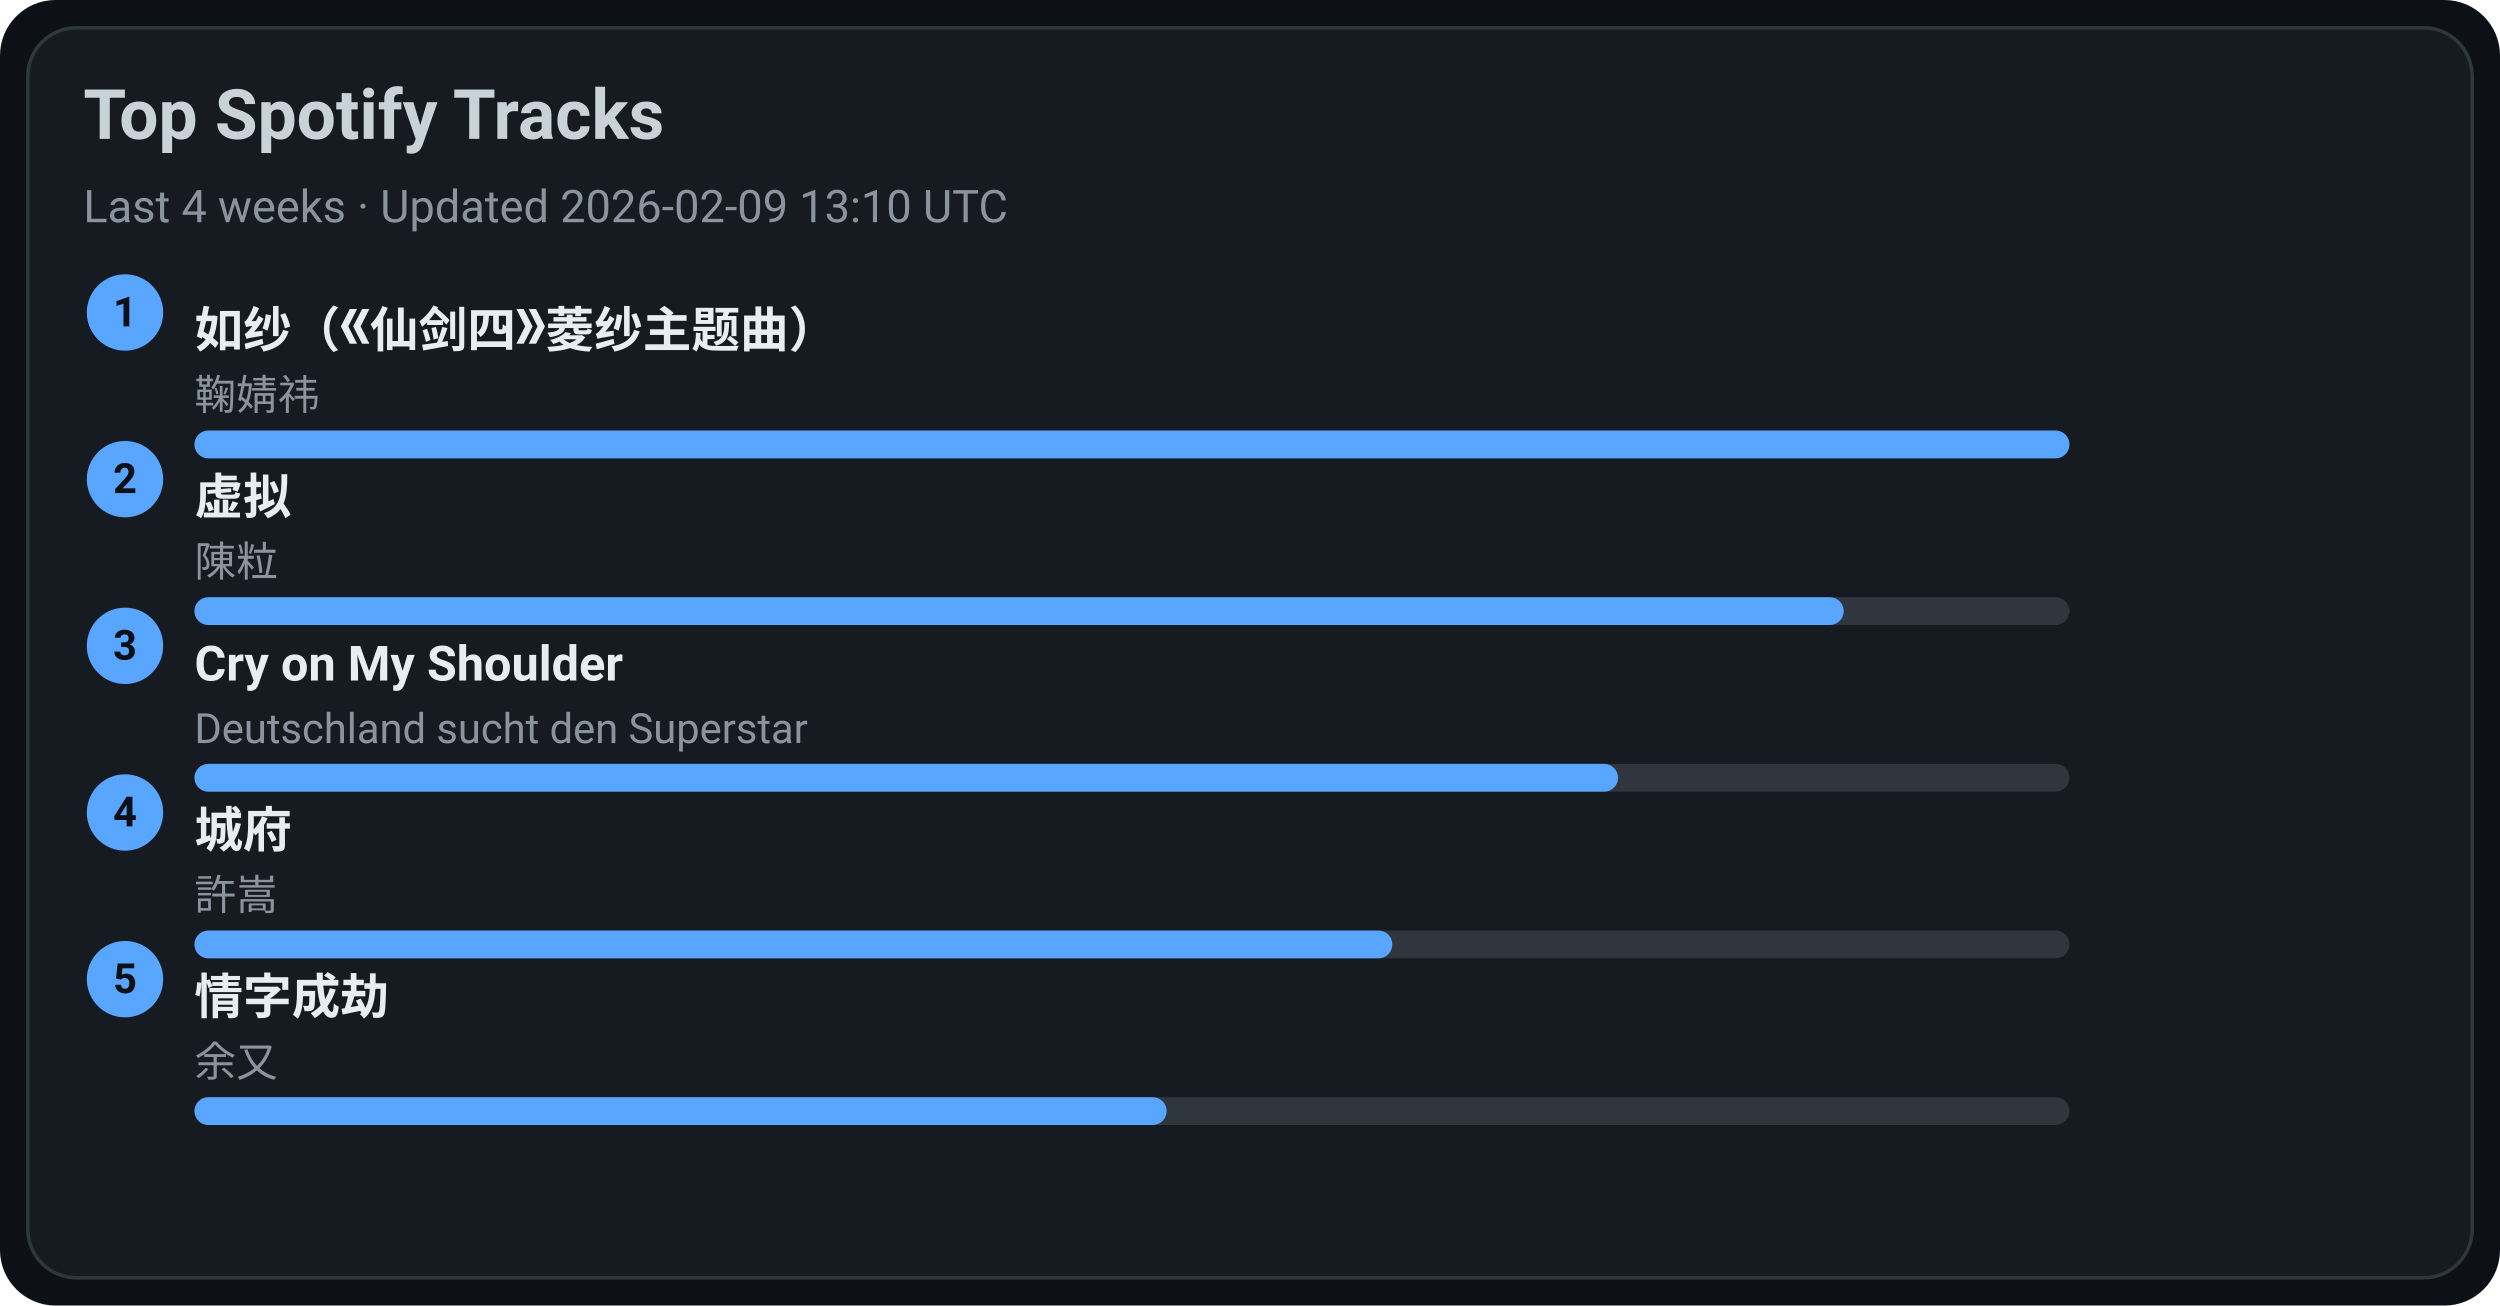
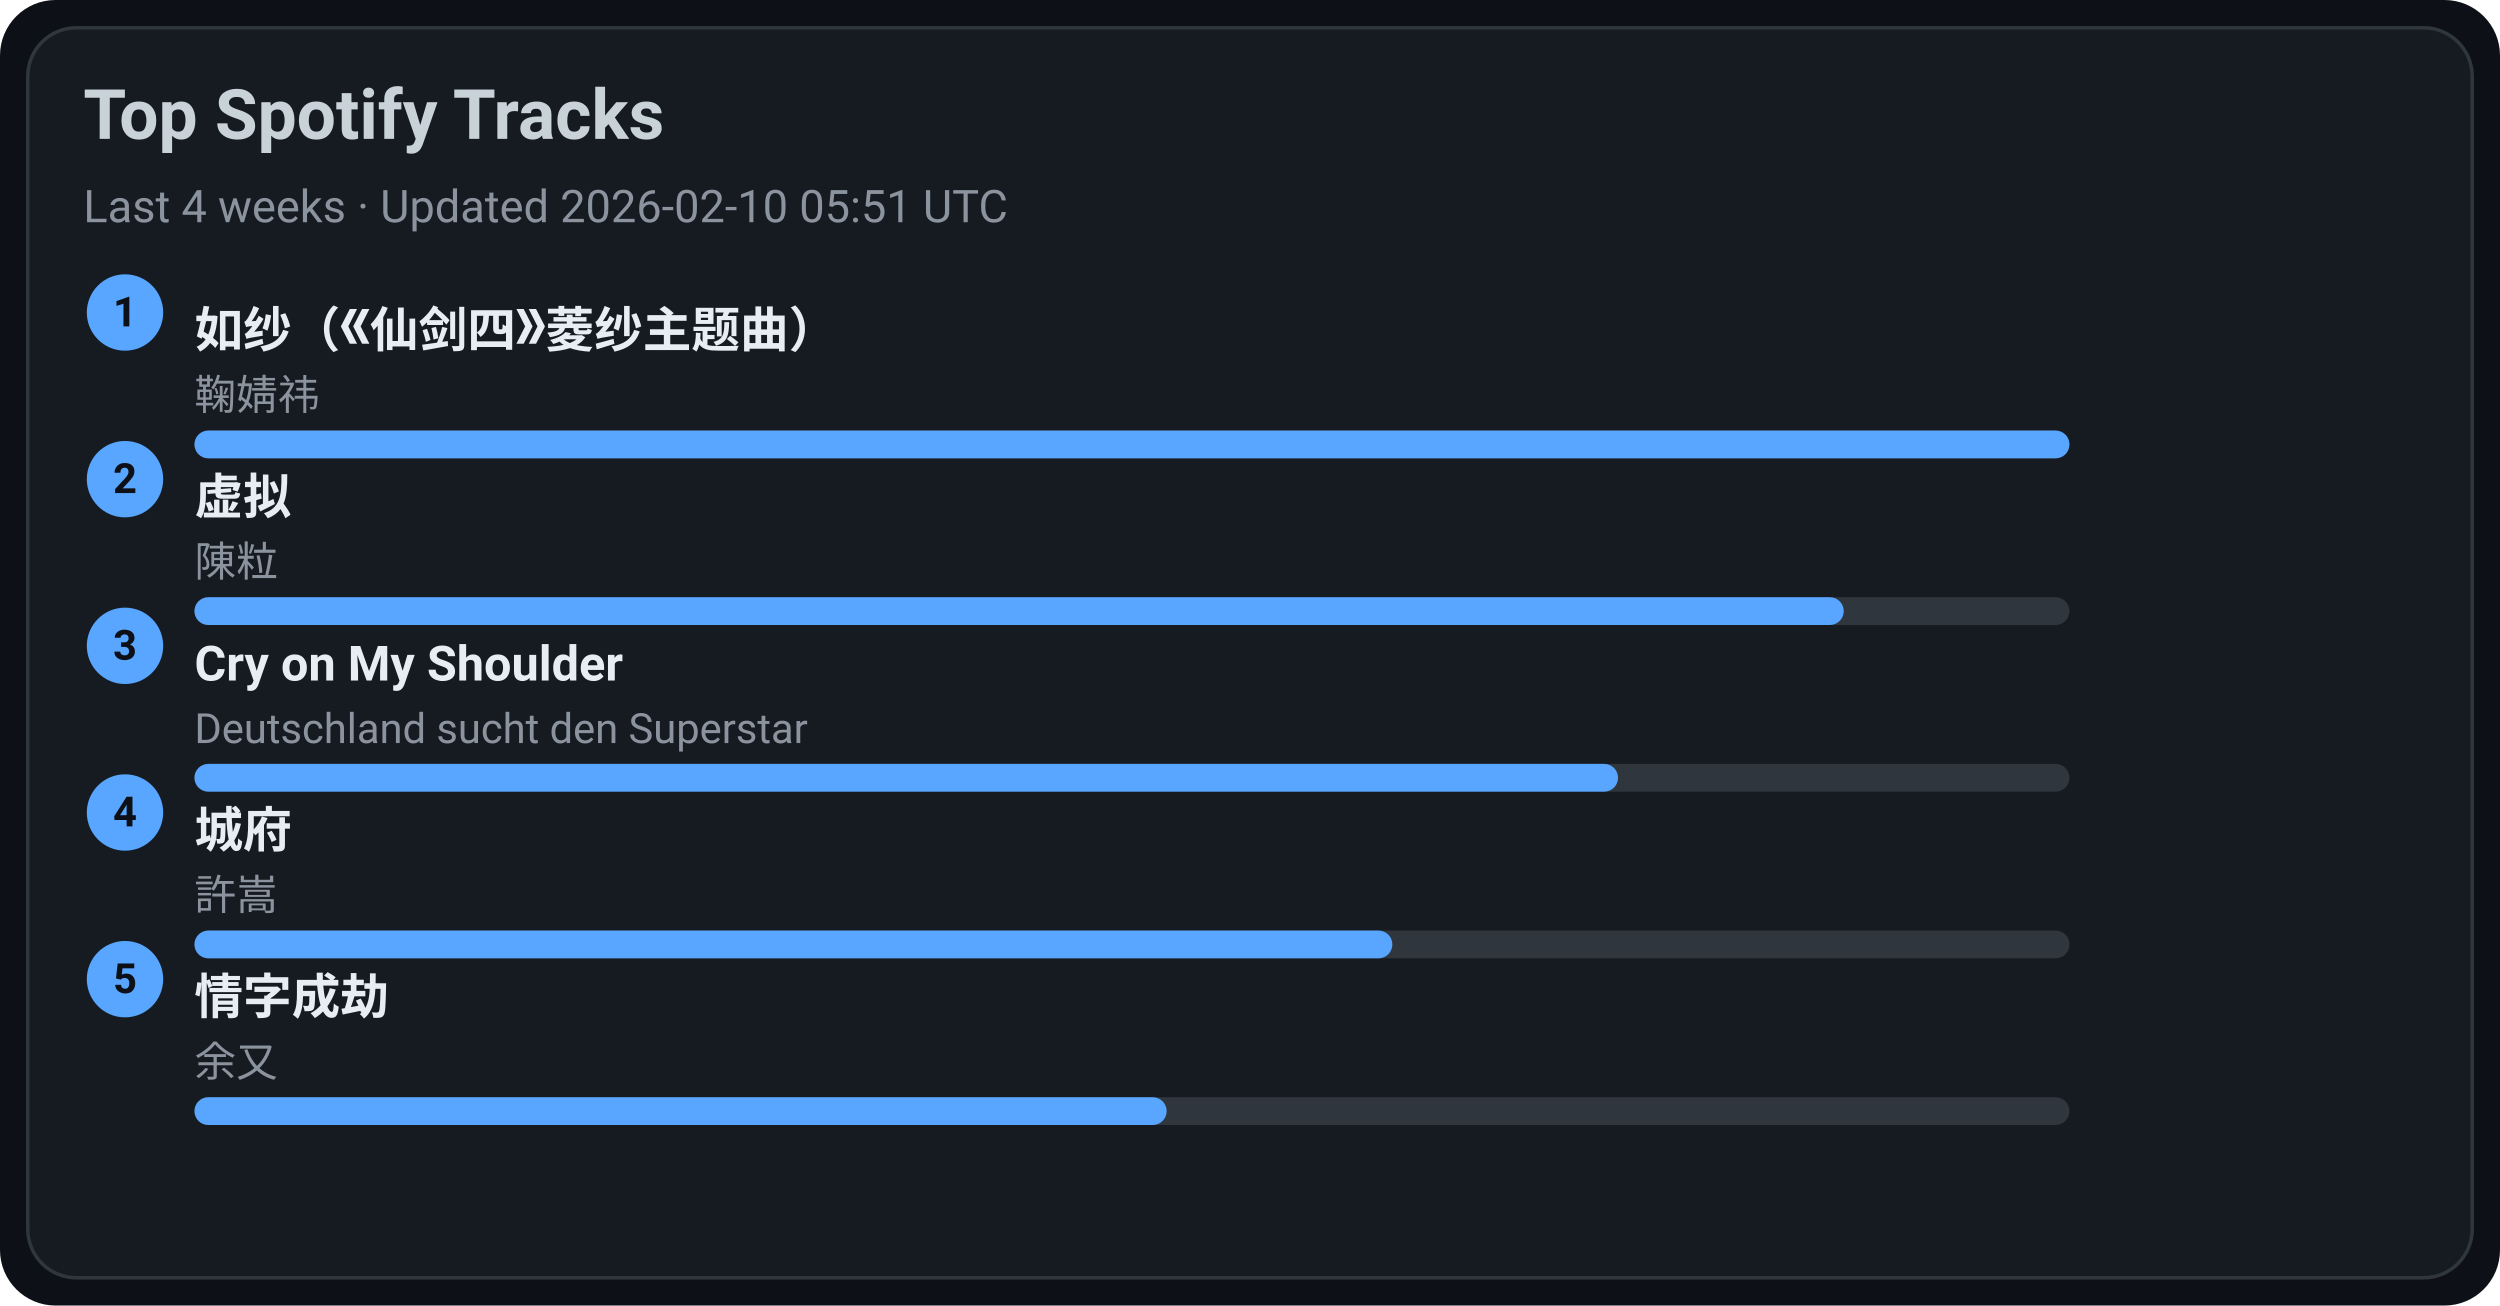
<svg xmlns="http://www.w3.org/2000/svg" width="720" height="376" viewBox="0 0 720 376">
  <style>text{font-family:-apple-system,BlinkMacSystemFont,Segoe UI,Roboto,Ubuntu,Helvetica Neue,Arial,Noto Sans,sans-serif}</style>
  <rect width="720" height="376" rx="16" fill="#0d1117" />
  <rect x="8" y="8" width="704" height="360" rx="14" fill="#161b22" stroke="#30363d" />
  <text x="24" y="40" font-size="20" fill="#c9d1d9" font-weight="600">Top Spotify Tracks</text>
-   <text x="24" y="64" font-size="13" fill="#8b949e">Last 4 weeks · Updated 2026-02-09 13:10 UTC</text>
+   <text x="24" y="64" font-size="13" fill="#8b949e">Last 4 weeks · Updated 2026-02-10 05:51 UTC</text>
  <circle cx="36" cy="90" r="11" fill="#58a6ff" />
  <text x="36" y="94" text-anchor="middle" font-size="12" fill="#0d1117" font-weight="700">1</text>
  <a href="https://open.spotify.com/track/69FUNgvEVkNbHq43lgvdme" target="_blank" rel="noopener noreferrer">
    <text x="56" y="100" font-size="14" fill="#e6edf3" font-weight="600">如纱（《仙剑四》菱纱主题曲）</text>
  </a>
  <text x="56" y="118" font-size="12" fill="#8b949e">鞠婧祎</text>
  <rect x="56" y="124" width="540" height="8" rx="4" fill="#30363d" />
  <rect x="56" y="124" width="540" height="8" rx="4" fill="#58a6ff" />
  <circle cx="36" cy="138" r="11" fill="#58a6ff" />
  <text x="36" y="142" text-anchor="middle" font-size="12" fill="#0d1117" font-weight="700">2</text>
  <a href="https://open.spotify.com/track/5l9sg05BhpfsdLfRvjGsAf" target="_blank" rel="noopener noreferrer">
    <text x="56" y="148" font-size="14" fill="#e6edf3" font-weight="600">虚拟</text>
  </a>
  <text x="56" y="166" font-size="12" fill="#8b949e">陳粒</text>
  <rect x="56" y="172" width="540" height="8" rx="4" fill="#30363d" />
  <rect x="56" y="172" width="475" height="8" rx="4" fill="#58a6ff" />
  <circle cx="36" cy="186" r="11" fill="#58a6ff" />
  <text x="36" y="190" text-anchor="middle" font-size="12" fill="#0d1117" font-weight="700">3</text>
  <a href="https://open.spotify.com/track/6usmG2MoD0C0Lc2pNgCVWV" target="_blank" rel="noopener noreferrer">
    <text x="56" y="196" font-size="14" fill="#e6edf3" font-weight="600">Cry on My Shoulder</text>
  </a>
  <text x="56" y="214" font-size="12" fill="#8b949e">Deutschland sucht den Superstar</text>
  <rect x="56" y="220" width="540" height="8" rx="4" fill="#30363d" />
  <rect x="56" y="220" width="410" height="8" rx="4" fill="#58a6ff" />
  <circle cx="36" cy="234" r="11" fill="#58a6ff" />
  <text x="36" y="238" text-anchor="middle" font-size="12" fill="#0d1117" font-weight="700">4</text>
  <a href="https://open.spotify.com/track/4AmlSf7hye0QVpnHCcEoEw" target="_blank" rel="noopener noreferrer">
    <text x="56" y="244" font-size="14" fill="#e6edf3" font-weight="600">城府</text>
  </a>
  <text x="56" y="262" font-size="12" fill="#8b949e">許嵩</text>
  <rect x="56" y="268" width="540" height="8" rx="4" fill="#30363d" />
  <rect x="56" y="268" width="345" height="8" rx="4" fill="#58a6ff" />
  <circle cx="36" cy="282" r="11" fill="#58a6ff" />
  <text x="36" y="286" text-anchor="middle" font-size="12" fill="#0d1117" font-weight="700">5</text>
  <a href="https://open.spotify.com/track/6PLof7Z5mvbp9im83J4m3m" target="_blank" rel="noopener noreferrer">
    <text x="56" y="292" font-size="14" fill="#e6edf3" font-weight="600">情字成劫</text>
  </a>
  <text x="56" y="310" font-size="12" fill="#8b949e">余又</text>
  <rect x="56" y="316" width="540" height="8" rx="4" fill="#30363d" />
  <rect x="56" y="316" width="280" height="8" rx="4" fill="#58a6ff" />
</svg>
